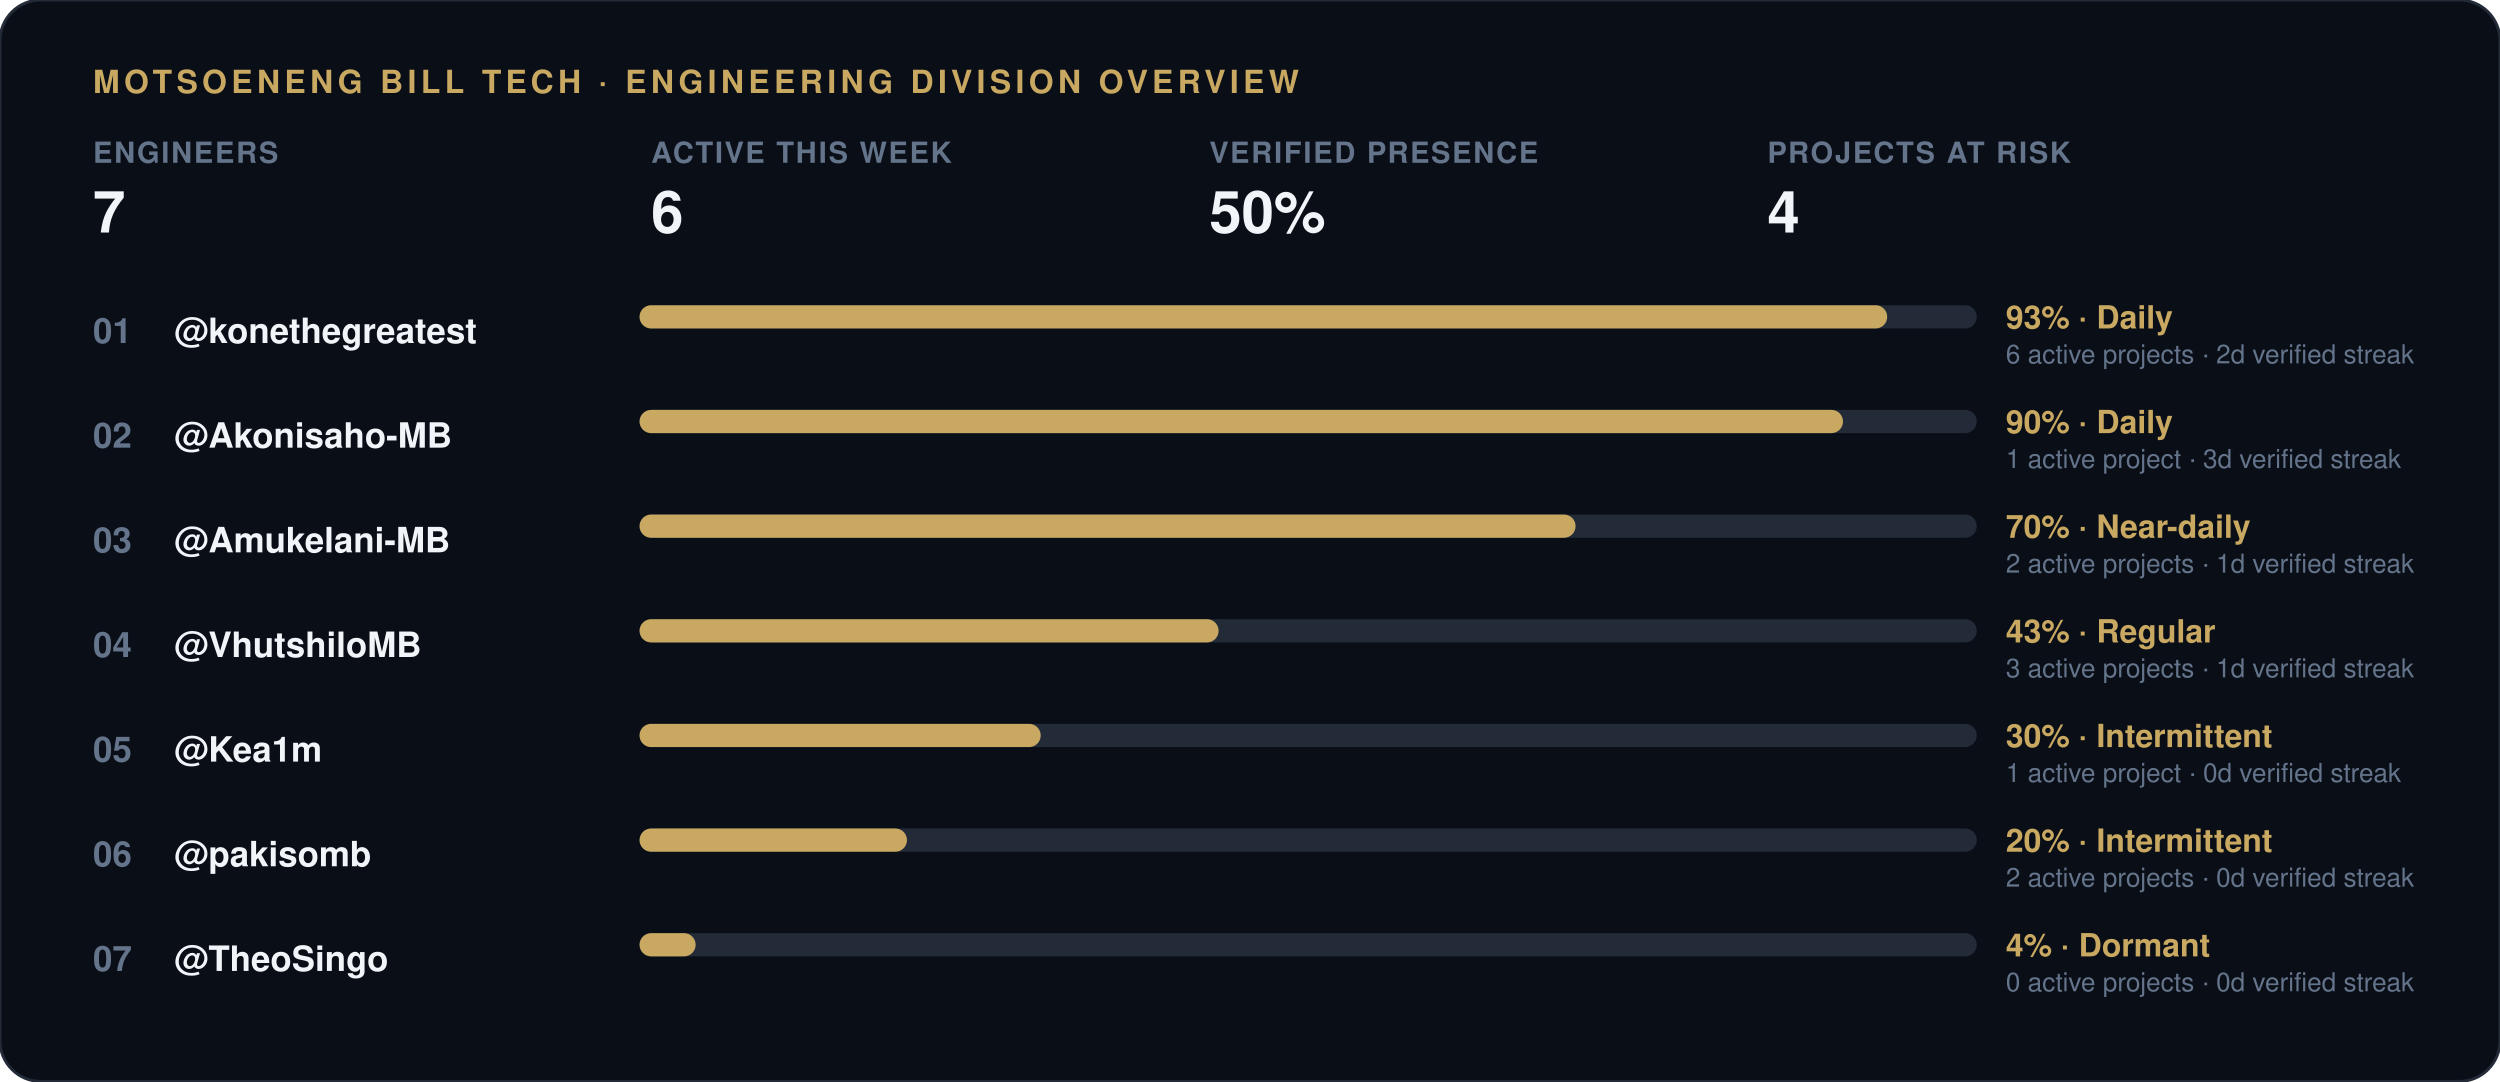
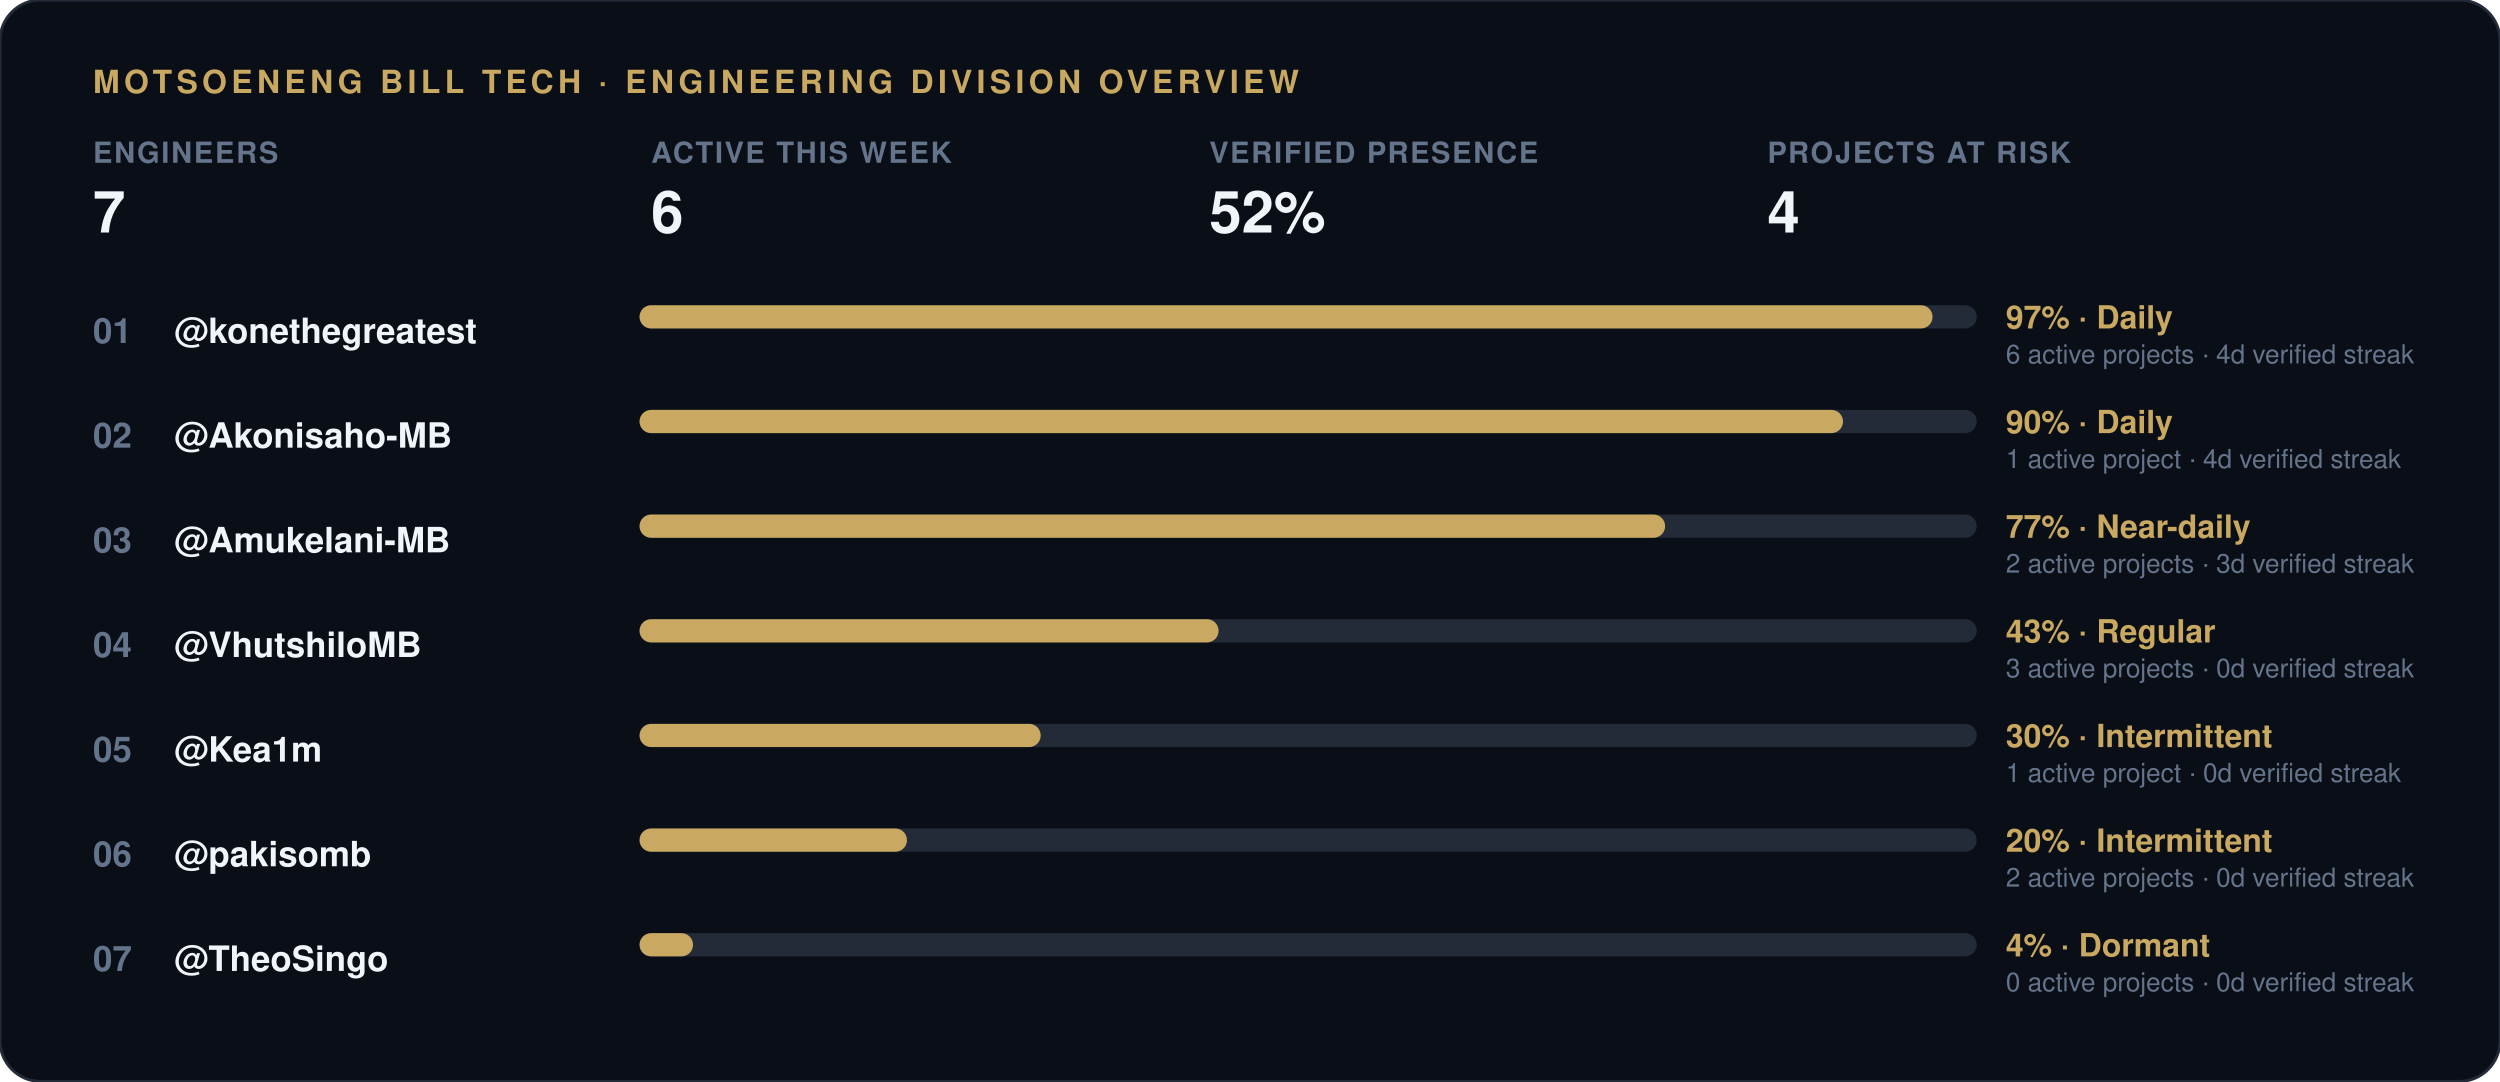
<svg xmlns="http://www.w3.org/2000/svg" width="860" height="372" viewBox="0 0 860 372">
  <rect width="860" height="372" rx="14" fill="#0a0e17" stroke="#232b38" stroke-width="1" />
  <text x="32" y="32" font-family="-apple-system, 'Segoe UI', Helvetica, Arial, sans-serif" font-size="11" font-weight="700" letter-spacing="1.5" fill="#c9a961">MOTSOENENG BILL TECH · ENGINEERING DIVISION OVERVIEW</text>
  <g transform="translate(32, 56)">
    <text x="0" y="0" font-family="-apple-system, 'Segoe UI', Helvetica, Arial, sans-serif" font-size="10" font-weight="600" letter-spacing="0.6" fill="#64748b">ENGINEERS</text>
    <text x="0" y="24" font-family="-apple-system, 'Segoe UI', Helvetica, Arial, sans-serif" font-size="20" font-weight="800" fill="#f1f5f9">7</text>
  </g>
  <g transform="translate(224, 56)">
    <text x="0" y="0" font-family="-apple-system, 'Segoe UI', Helvetica, Arial, sans-serif" font-size="10" font-weight="600" letter-spacing="0.6" fill="#64748b">ACTIVE THIS WEEK</text>
    <text x="0" y="24" font-family="-apple-system, 'Segoe UI', Helvetica, Arial, sans-serif" font-size="20" font-weight="800" fill="#f1f5f9">6</text>
  </g>
  <g transform="translate(416, 56)">
    <text x="0" y="0" font-family="-apple-system, 'Segoe UI', Helvetica, Arial, sans-serif" font-size="10" font-weight="600" letter-spacing="0.6" fill="#64748b">VERIFIED PRESENCE</text>
-     <text x="0" y="24" font-family="-apple-system, 'Segoe UI', Helvetica, Arial, sans-serif" font-size="20" font-weight="800" fill="#f1f5f9">50%</text>
+     <text x="0" y="24" font-family="-apple-system, 'Segoe UI', Helvetica, Arial, sans-serif" font-size="20" font-weight="800" fill="#f1f5f9">52%</text>
  </g>
  <g transform="translate(608, 56)">
    <text x="0" y="0" font-family="-apple-system, 'Segoe UI', Helvetica, Arial, sans-serif" font-size="10" font-weight="600" letter-spacing="0.6" fill="#64748b">PROJECTS AT RISK</text>
    <text x="0" y="24" font-family="-apple-system, 'Segoe UI', Helvetica, Arial, sans-serif" font-size="20" font-weight="800" fill="#f1f5f9">4</text>
  </g>
  <text x="32" y="118" font-family="-apple-system, 'Segoe UI', Helvetica, Arial, sans-serif" font-size="12" font-weight="700" fill="#64748b">01</text>
  <text x="60" y="118" font-family="-apple-system, 'Segoe UI', Helvetica, Arial, sans-serif" font-size="12" font-weight="600" fill="#f1f5f9">@konethegreatest</text>
  <rect x="220" y="105" width="460" height="8" rx="4" fill="#232b38" />
-   <rect x="220" y="105" width="429.2" height="8" rx="4" fill="#c9a961" />
-   <text x="690" y="113" font-family="-apple-system, 'Segoe UI', Helvetica, Arial, sans-serif" font-size="11" font-weight="700" fill="#c9a961">93% · Daily</text>
-   <text x="690" y="125" font-family="-apple-system, 'Segoe UI', Helvetica, Arial, sans-serif" font-size="9" fill="#64748b">6 active projects · 2d verified streak</text>
+   <rect x="220" y="105" width="444.8" height="8" rx="4" fill="#c9a961" />
+   <text x="690" y="113" font-family="-apple-system, 'Segoe UI', Helvetica, Arial, sans-serif" font-size="11" font-weight="700" fill="#c9a961">97% · Daily</text>
+   <text x="690" y="125" font-family="-apple-system, 'Segoe UI', Helvetica, Arial, sans-serif" font-size="9" fill="#64748b">6 active projects · 4d verified streak</text>
  <text x="32" y="154" font-family="-apple-system, 'Segoe UI', Helvetica, Arial, sans-serif" font-size="12" font-weight="700" fill="#64748b">02</text>
  <text x="60" y="154" font-family="-apple-system, 'Segoe UI', Helvetica, Arial, sans-serif" font-size="12" font-weight="600" fill="#f1f5f9">@Akonisaho-MB</text>
  <rect x="220" y="141" width="460" height="8" rx="4" fill="#232b38" />
  <rect x="220" y="141" width="414.0" height="8" rx="4" fill="#c9a961" />
  <text x="690" y="149" font-family="-apple-system, 'Segoe UI', Helvetica, Arial, sans-serif" font-size="11" font-weight="700" fill="#c9a961">90% · Daily</text>
-   <text x="690" y="161" font-family="-apple-system, 'Segoe UI', Helvetica, Arial, sans-serif" font-size="9" fill="#64748b">1 active project · 3d verified streak</text>
+   <text x="690" y="161" font-family="-apple-system, 'Segoe UI', Helvetica, Arial, sans-serif" font-size="9" fill="#64748b">1 active project · 4d verified streak</text>
  <text x="32" y="190" font-family="-apple-system, 'Segoe UI', Helvetica, Arial, sans-serif" font-size="12" font-weight="700" fill="#64748b">03</text>
  <text x="60" y="190" font-family="-apple-system, 'Segoe UI', Helvetica, Arial, sans-serif" font-size="12" font-weight="600" fill="#f1f5f9">@Amukelani-MB</text>
  <rect x="220" y="177" width="460" height="8" rx="4" fill="#232b38" />
-   <rect x="220" y="177" width="322.0" height="8" rx="4" fill="#c9a961" />
-   <text x="690" y="185" font-family="-apple-system, 'Segoe UI', Helvetica, Arial, sans-serif" font-size="11" font-weight="700" fill="#c9a961">70% · Near-daily</text>
-   <text x="690" y="197" font-family="-apple-system, 'Segoe UI', Helvetica, Arial, sans-serif" font-size="9" fill="#64748b">2 active projects · 1d verified streak</text>
+   <rect x="220" y="177" width="352.8" height="8" rx="4" fill="#c9a961" />
+   <text x="690" y="185" font-family="-apple-system, 'Segoe UI', Helvetica, Arial, sans-serif" font-size="11" font-weight="700" fill="#c9a961">77% · Near-daily</text>
+   <text x="690" y="197" font-family="-apple-system, 'Segoe UI', Helvetica, Arial, sans-serif" font-size="9" fill="#64748b">2 active projects · 3d verified streak</text>
  <text x="32" y="226" font-family="-apple-system, 'Segoe UI', Helvetica, Arial, sans-serif" font-size="12" font-weight="700" fill="#64748b">04</text>
  <text x="60" y="226" font-family="-apple-system, 'Segoe UI', Helvetica, Arial, sans-serif" font-size="12" font-weight="600" fill="#f1f5f9">@VhutshiloMB</text>
  <rect x="220" y="213" width="460" height="8" rx="4" fill="#232b38" />
  <rect x="220" y="213" width="199.2" height="8" rx="4" fill="#c9a961" />
  <text x="690" y="221" font-family="-apple-system, 'Segoe UI', Helvetica, Arial, sans-serif" font-size="11" font-weight="700" fill="#c9a961">43% · Regular</text>
-   <text x="690" y="233" font-family="-apple-system, 'Segoe UI', Helvetica, Arial, sans-serif" font-size="9" fill="#64748b">3 active projects · 1d verified streak</text>
+   <text x="690" y="233" font-family="-apple-system, 'Segoe UI', Helvetica, Arial, sans-serif" font-size="9" fill="#64748b">3 active projects · 0d verified streak</text>
  <text x="32" y="262" font-family="-apple-system, 'Segoe UI', Helvetica, Arial, sans-serif" font-size="12" font-weight="700" fill="#64748b">05</text>
  <text x="60" y="262" font-family="-apple-system, 'Segoe UI', Helvetica, Arial, sans-serif" font-size="12" font-weight="600" fill="#f1f5f9">@Kea1m</text>
  <rect x="220" y="249" width="460" height="8" rx="4" fill="#232b38" />
  <rect x="220" y="249" width="138.0" height="8" rx="4" fill="#c9a961" />
  <text x="690" y="257" font-family="-apple-system, 'Segoe UI', Helvetica, Arial, sans-serif" font-size="11" font-weight="700" fill="#c9a961">30% · Intermittent</text>
  <text x="690" y="269" font-family="-apple-system, 'Segoe UI', Helvetica, Arial, sans-serif" font-size="9" fill="#64748b">1 active project · 0d verified streak</text>
  <text x="32" y="298" font-family="-apple-system, 'Segoe UI', Helvetica, Arial, sans-serif" font-size="12" font-weight="700" fill="#64748b">06</text>
  <text x="60" y="298" font-family="-apple-system, 'Segoe UI', Helvetica, Arial, sans-serif" font-size="12" font-weight="600" fill="#f1f5f9">@pakisomb</text>
  <rect x="220" y="285" width="460" height="8" rx="4" fill="#232b38" />
  <rect x="220" y="285" width="92.0" height="8" rx="4" fill="#c9a961" />
  <text x="690" y="293" font-family="-apple-system, 'Segoe UI', Helvetica, Arial, sans-serif" font-size="11" font-weight="700" fill="#c9a961">20% · Intermittent</text>
  <text x="690" y="305" font-family="-apple-system, 'Segoe UI', Helvetica, Arial, sans-serif" font-size="9" fill="#64748b">2 active projects · 0d verified streak</text>
  <text x="32" y="334" font-family="-apple-system, 'Segoe UI', Helvetica, Arial, sans-serif" font-size="12" font-weight="700" fill="#64748b">07</text>
  <text x="60" y="334" font-family="-apple-system, 'Segoe UI', Helvetica, Arial, sans-serif" font-size="12" font-weight="600" fill="#f1f5f9">@TheoSingo</text>
  <rect x="220" y="321" width="460" height="8" rx="4" fill="#232b38" />
-   <rect x="220" y="321" width="19.3" height="8" rx="4" fill="#c9a961" />
+   <rect x="220" y="321" width="18.4" height="8" rx="4" fill="#c9a961" />
  <text x="690" y="329" font-family="-apple-system, 'Segoe UI', Helvetica, Arial, sans-serif" font-size="11" font-weight="700" fill="#c9a961">4% · Dormant</text>
  <text x="690" y="341" font-family="-apple-system, 'Segoe UI', Helvetica, Arial, sans-serif" font-size="9" fill="#64748b">0 active projects · 0d verified streak</text>
</svg>
